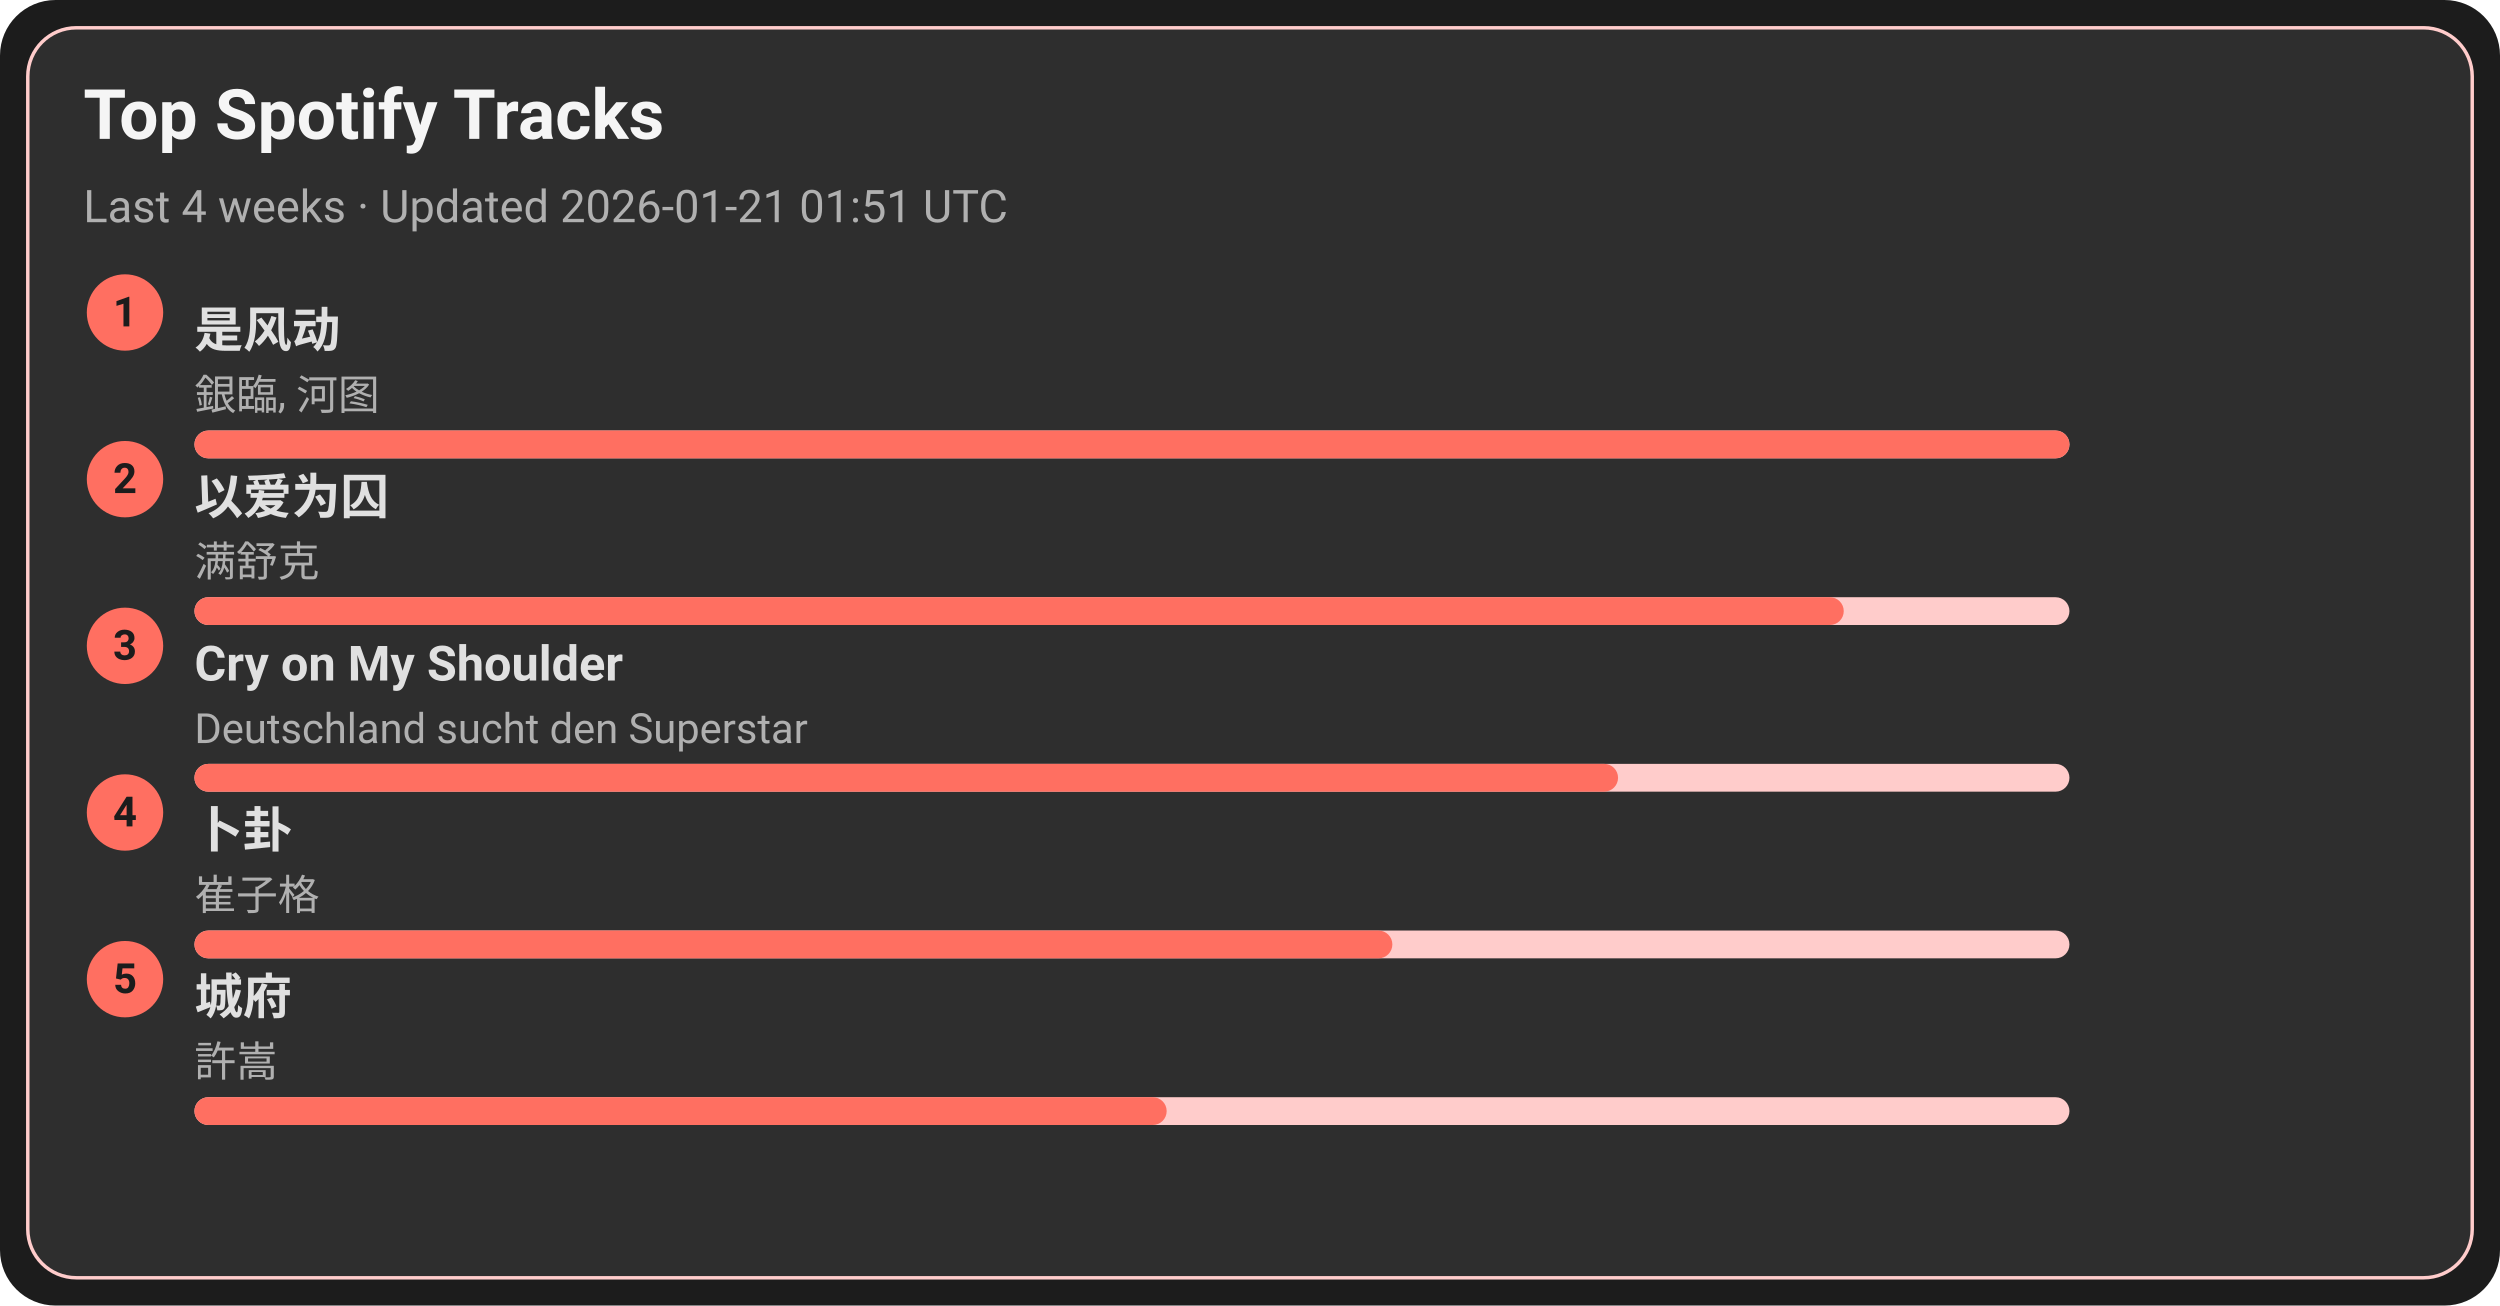
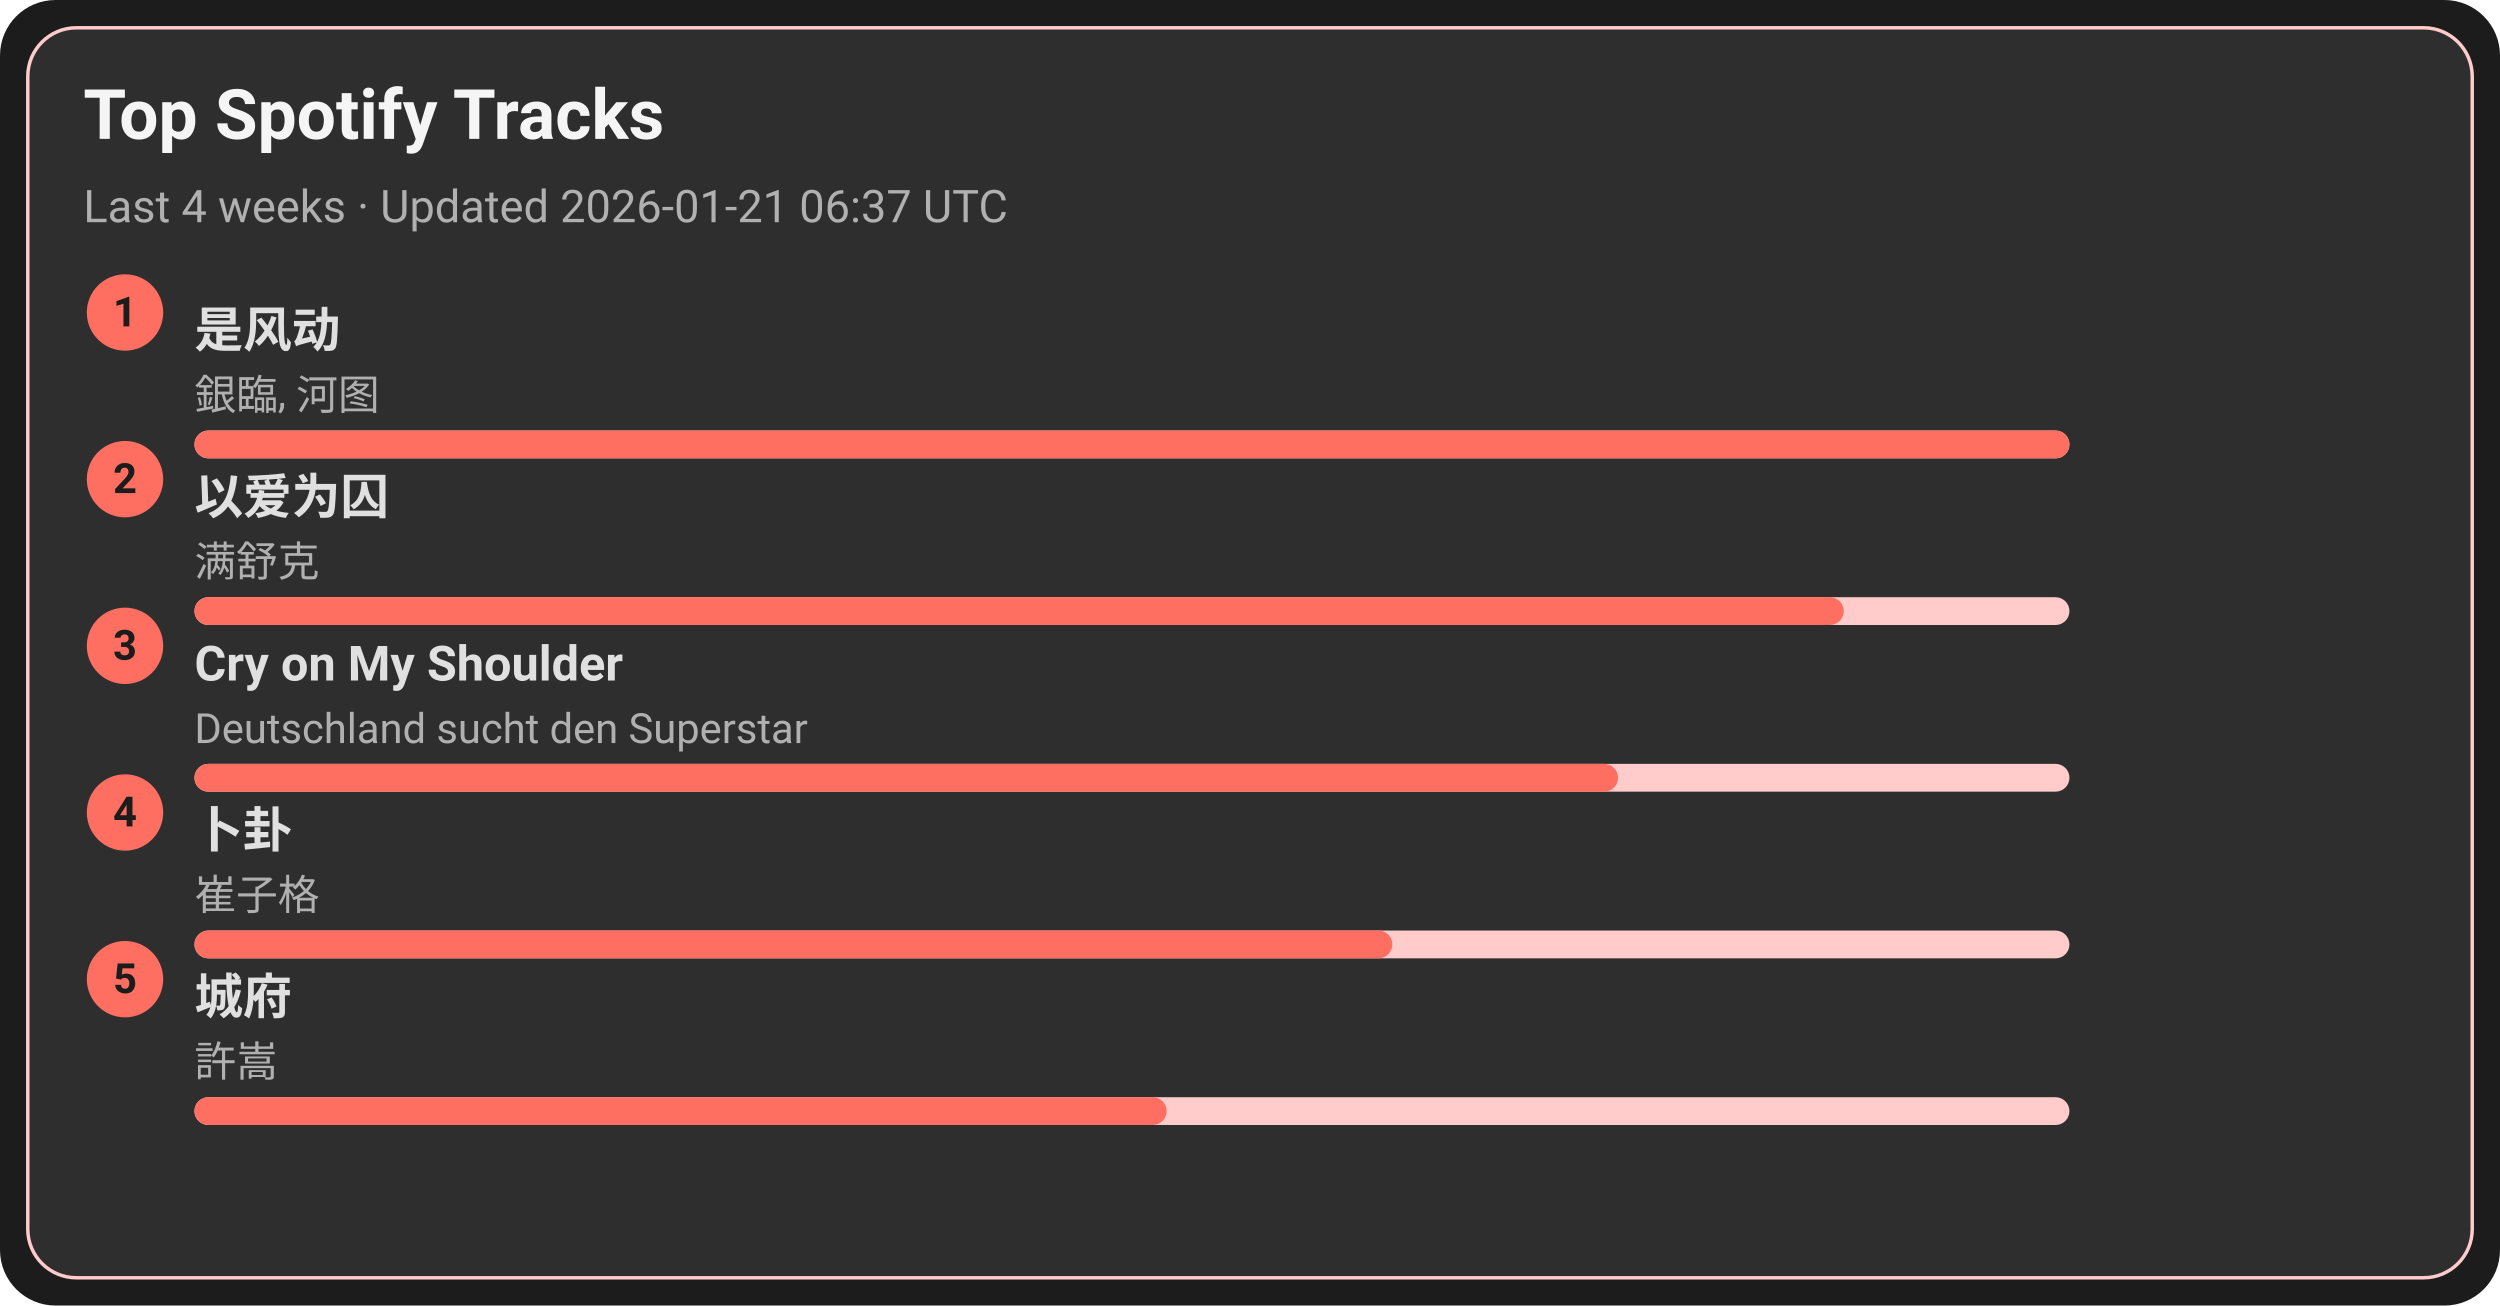
<svg xmlns="http://www.w3.org/2000/svg" width="720" height="376" viewBox="0 0 720 376">
  <style>text{font-family:-apple-system,BlinkMacSystemFont,Segoe UI,Roboto,Ubuntu,Helvetica Neue,Arial,Noto Sans,sans-serif}</style>
  <rect width="720" height="376" rx="16" fill="#1c1c1c" />
  <rect x="8" y="8" width="704" height="360" rx="14" fill="#2e2e2e" stroke="#ffcccb" />
  <text x="24" y="40" font-size="20" fill="#f5f5f5" font-weight="600">Top Spotify Tracks</text>
-   <text x="24" y="64" font-size="13" fill="#b0b0b0">Last 4 weeks · Updated 2026-01-21 01:51 UTC</text>
+   <text x="24" y="64" font-size="13" fill="#b0b0b0">Last 4 weeks · Updated 2026-01-21 06:37 UTC</text>
  <circle cx="36" cy="90" r="11" fill="#ff6f61" />
  <text x="36" y="94" text-anchor="middle" font-size="12" fill="#1c1c1c" font-weight="700">1</text>
  <a href="https://open.spotify.com/track/3lePQ8c4jq7bTePsXEmslh" target="_blank" rel="noopener noreferrer">
    <text x="56" y="100" font-size="14" fill="#e0e0e0" font-weight="600">是风动</text>
  </a>
  <text x="56" y="118" font-size="12" fill="#b0b0b0">銀臨, 河图</text>
  <rect x="56" y="124" width="540" height="8" rx="4" fill="#ffcccb" />
  <rect x="56" y="124" width="540" height="8" rx="4" fill="#ff6f61" />
  <circle cx="36" cy="138" r="11" fill="#ff6f61" />
  <text x="36" y="142" text-anchor="middle" font-size="12" fill="#1c1c1c" font-weight="700">2</text>
  <a href="https://open.spotify.com/track/0RW2LEfGQK5BaIho6sSLqf" target="_blank" rel="noopener noreferrer">
    <text x="56" y="148" font-size="14" fill="#e0e0e0" font-weight="600">以爱为囚</text>
  </a>
  <text x="56" y="166" font-size="12" fill="#b0b0b0">满舒克</text>
  <rect x="56" y="172" width="540" height="8" rx="4" fill="#ffcccb" />
  <rect x="56" y="172" width="475" height="8" rx="4" fill="#ff6f61" />
  <circle cx="36" cy="186" r="11" fill="#ff6f61" />
  <text x="36" y="190" text-anchor="middle" font-size="12" fill="#1c1c1c" font-weight="700">3</text>
  <a href="https://open.spotify.com/track/6usmG2MoD0C0Lc2pNgCVWV" target="_blank" rel="noopener noreferrer">
    <text x="56" y="196" font-size="14" fill="#e0e0e0" font-weight="600">Cry on My Shoulder</text>
  </a>
  <text x="56" y="214" font-size="12" fill="#b0b0b0">Deutschland sucht den Superstar</text>
  <rect x="56" y="220" width="540" height="8" rx="4" fill="#ffcccb" />
  <rect x="56" y="220" width="410" height="8" rx="4" fill="#ff6f61" />
  <circle cx="36" cy="234" r="11" fill="#ff6f61" />
  <text x="36" y="238" text-anchor="middle" font-size="12" fill="#1c1c1c" font-weight="700">4</text>
  <a href="https://open.spotify.com/track/4ToeYifpQaikbYa7krOD6s" target="_blank" rel="noopener noreferrer">
    <text x="56" y="244" font-size="14" fill="#e0e0e0" font-weight="600">卜卦</text>
  </a>
  <text x="56" y="262" font-size="12" fill="#b0b0b0">崔子格</text>
  <rect x="56" y="268" width="540" height="8" rx="4" fill="#ffcccb" />
  <rect x="56" y="268" width="345" height="8" rx="4" fill="#ff6f61" />
  <circle cx="36" cy="282" r="11" fill="#ff6f61" />
  <text x="36" y="286" text-anchor="middle" font-size="12" fill="#1c1c1c" font-weight="700">5</text>
  <a href="https://open.spotify.com/track/4AmlSf7hye0QVpnHCcEoEw" target="_blank" rel="noopener noreferrer">
    <text x="56" y="292" font-size="14" fill="#e0e0e0" font-weight="600">城府</text>
  </a>
  <text x="56" y="310" font-size="12" fill="#b0b0b0">許嵩</text>
  <rect x="56" y="316" width="540" height="8" rx="4" fill="#ffcccb" />
  <rect x="56" y="316" width="280" height="8" rx="4" fill="#ff6f61" />
</svg>
